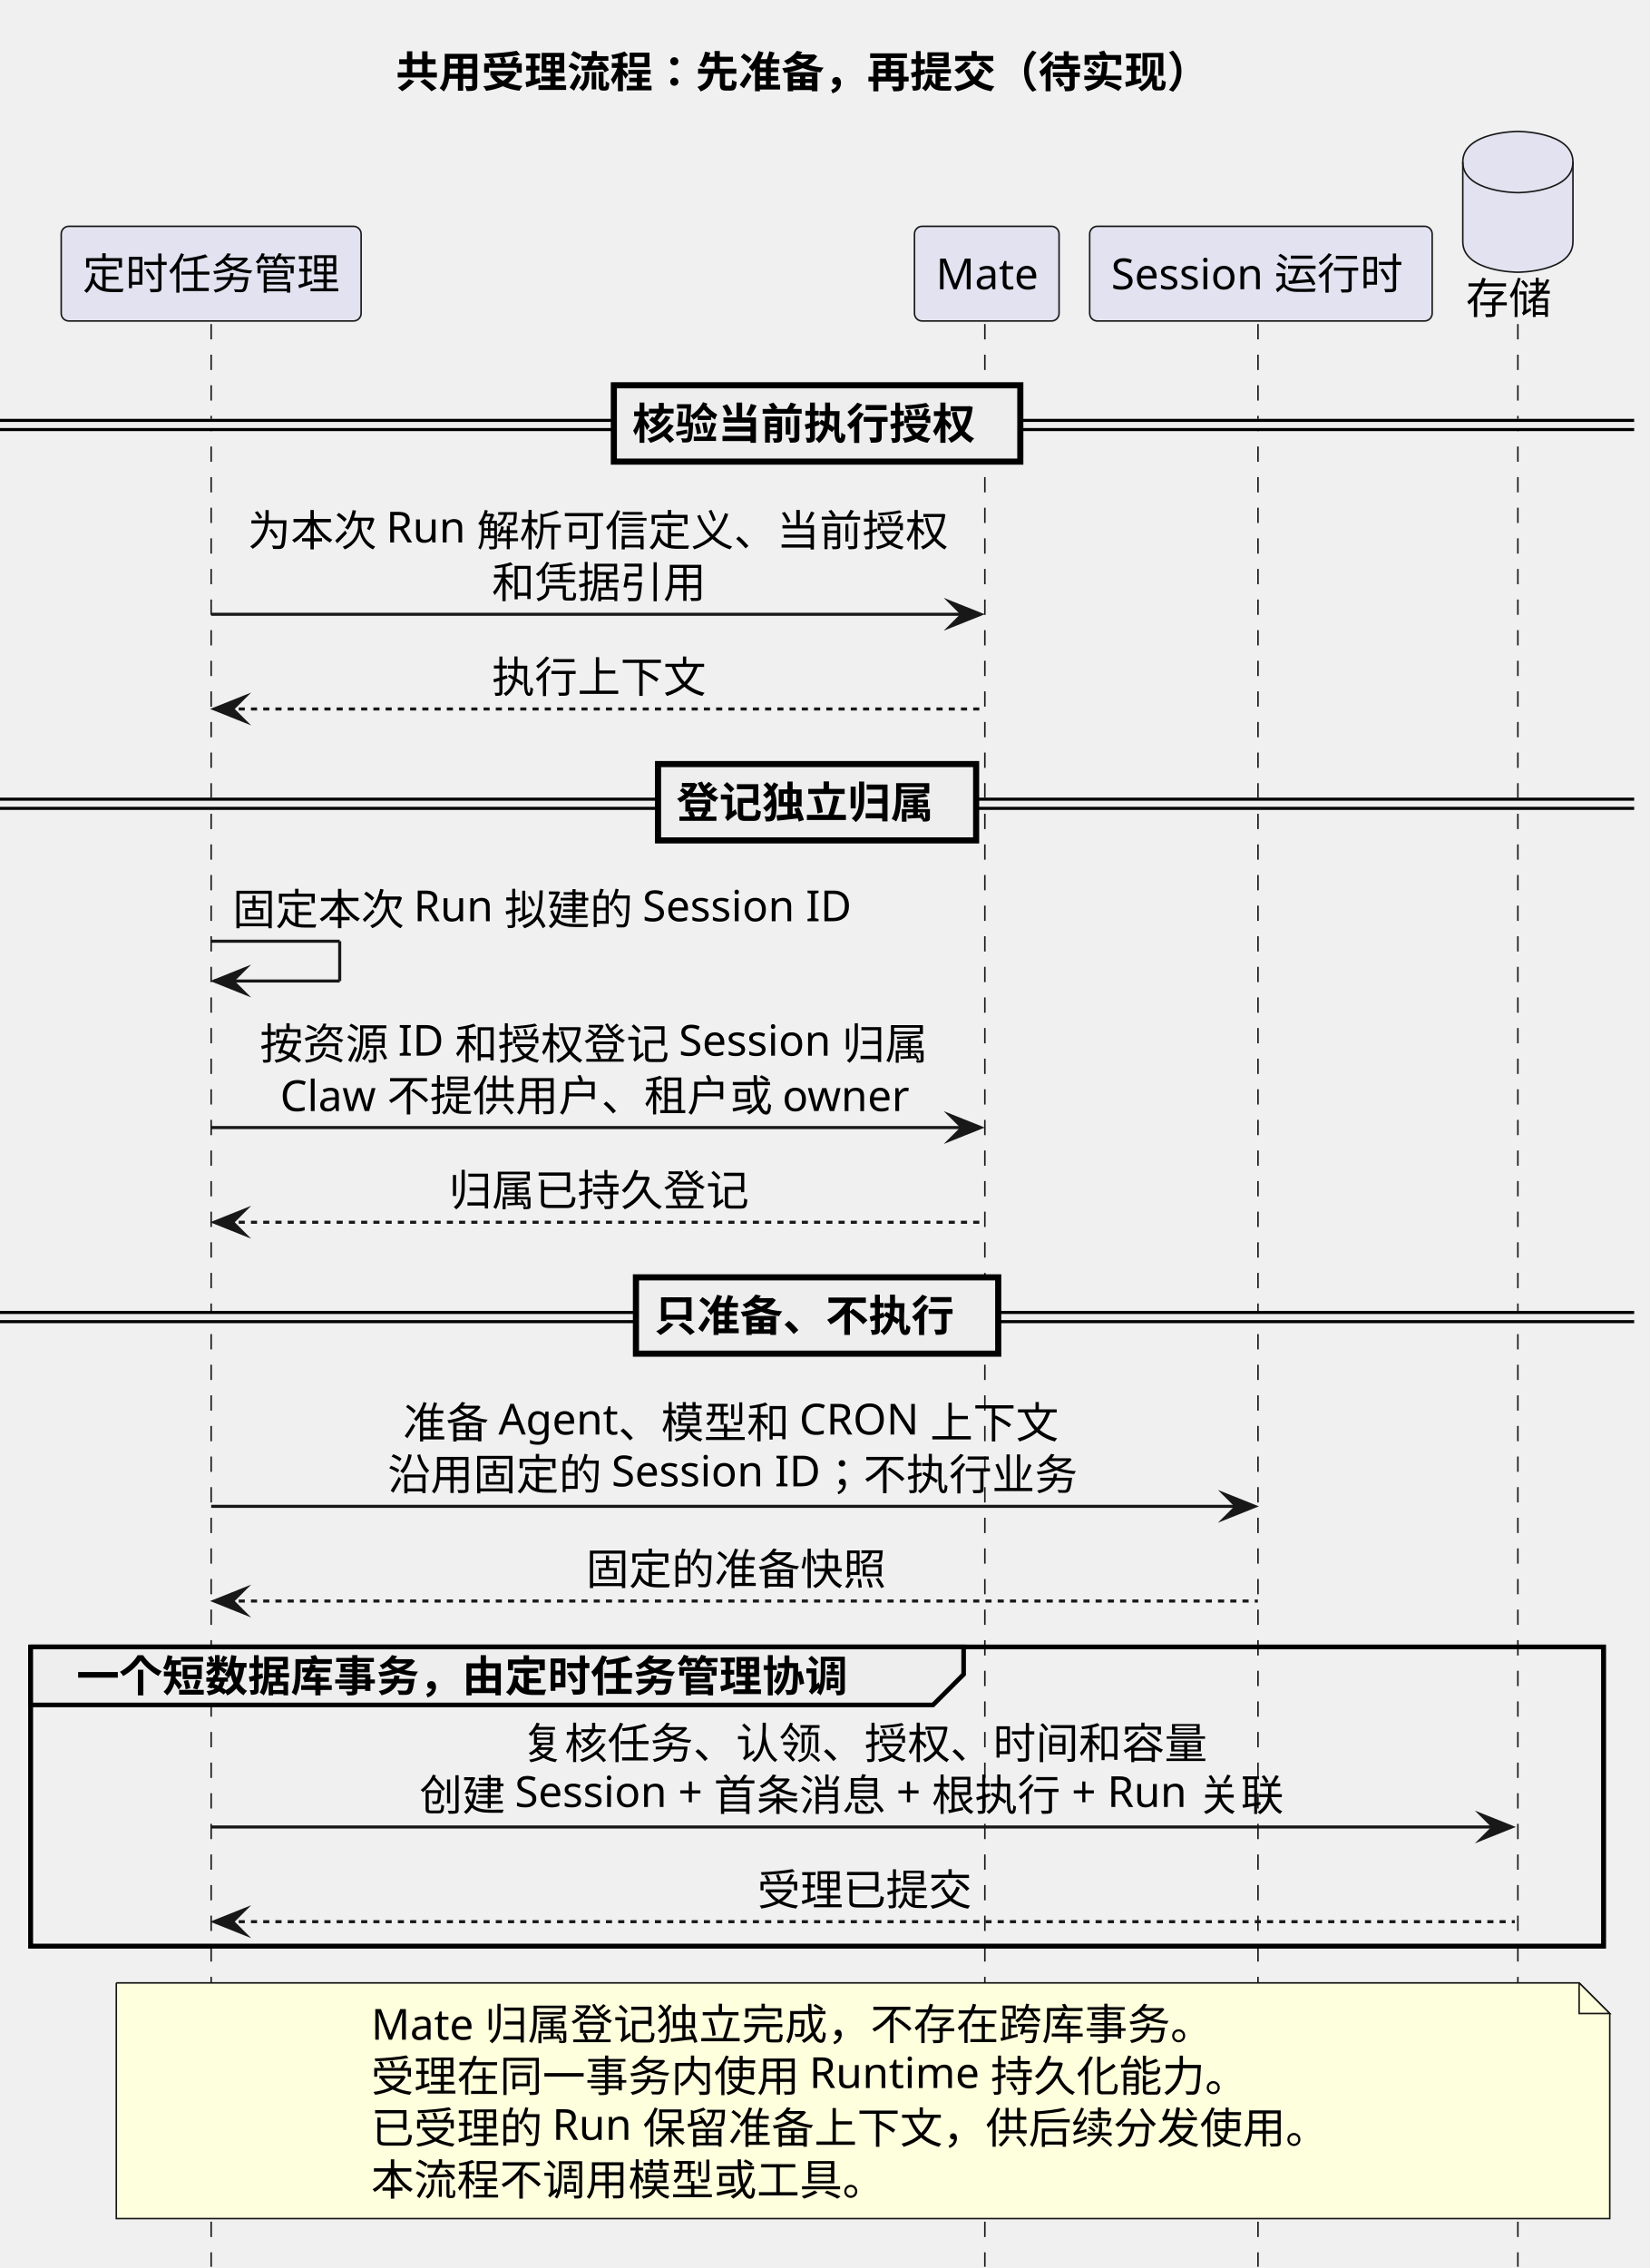
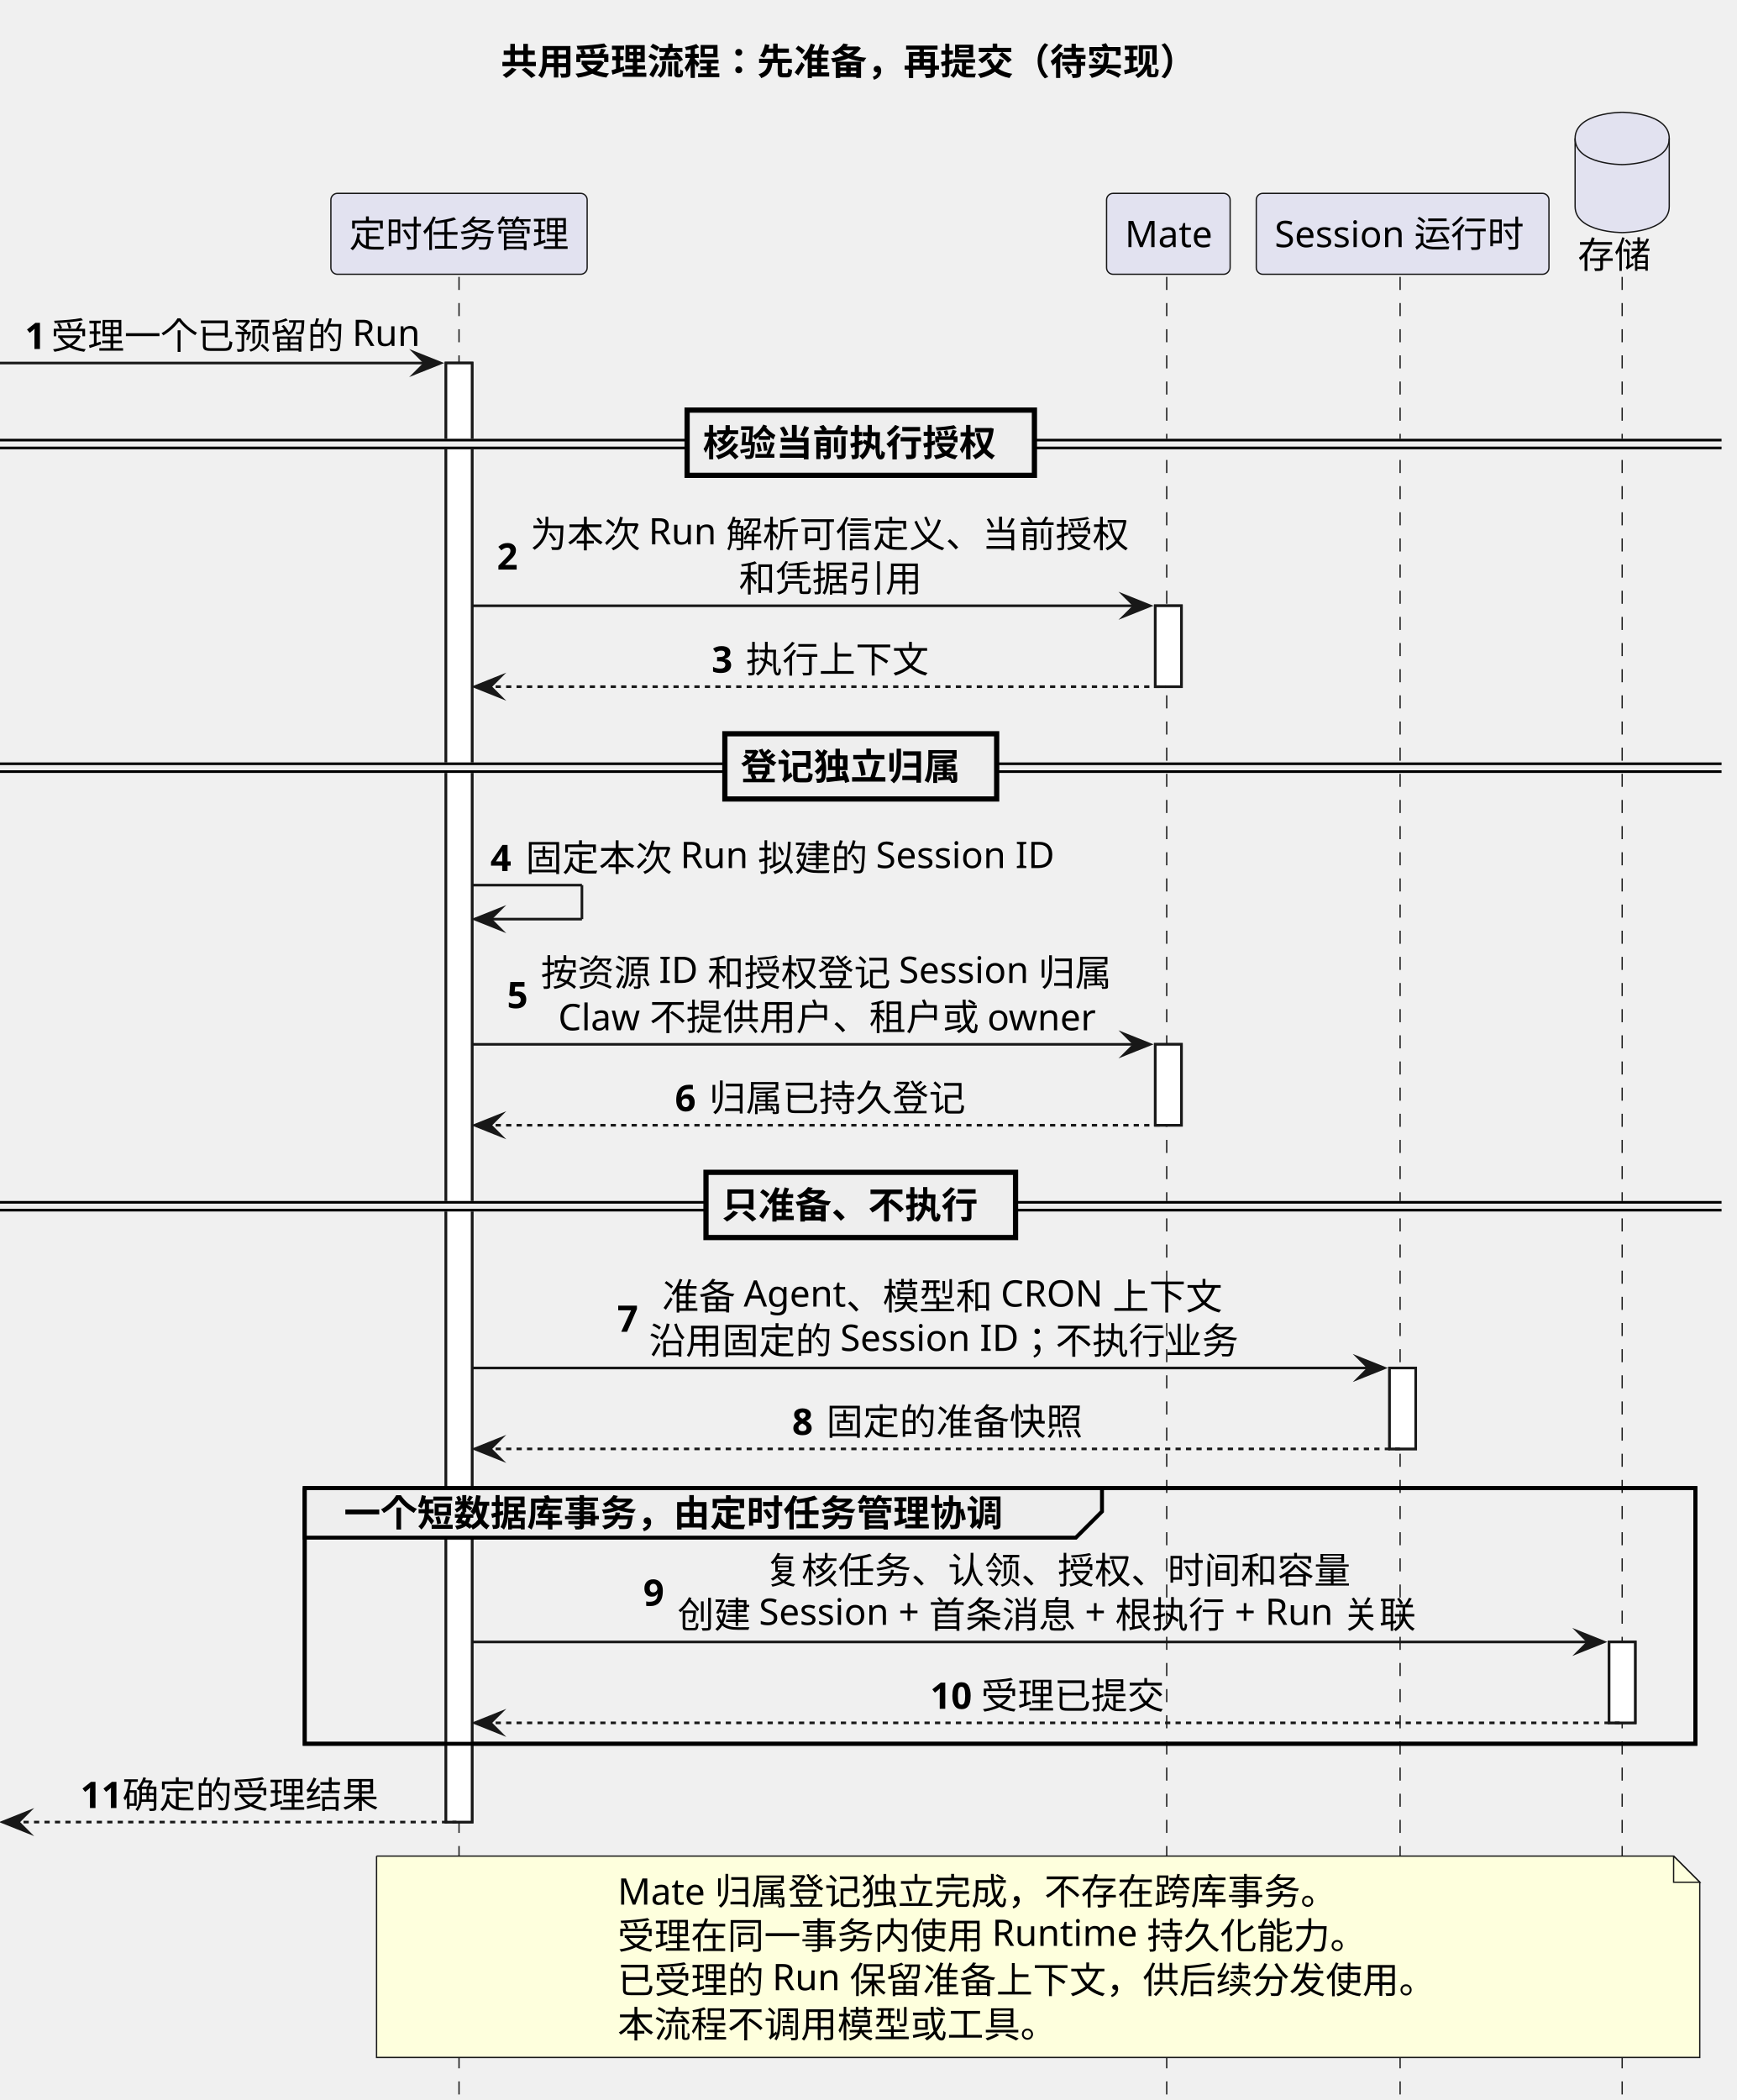
- <svg xmlns="http://www.w3.org/2000/svg" contentStyleType="text/css" data-diagram-type="SEQUENCE" height="741px" preserveAspectRatio="none" style="width:539px;height:741px;background:#FFFFFF;" version="1.1" viewBox="0 0 539 741" width="539px" zoomAndPan="magnify">
+ <svg xmlns="http://www.w3.org/2000/svg" contentStyleType="text/css" data-diagram-type="SEQUENCE" height="803px" preserveAspectRatio="none" style="width:664px;height:803px;background:#FFFFFF;" version="1.1" viewBox="0 0 664 803" width="664px" zoomAndPan="magnify">
  <defs />
  <g>
-     <g class="title" data-source-line="219">
-       <text fill="#000000" font-family="sans-serif" font-size="14" font-weight="700" lengthAdjust="spacing" textLength="274.312" x="129.333" y="28.562">共用受理流程：先准备，再提交（待实现）</text>
+     <g class="title" data-source-line="232">
+       <text fill="#000000" font-family="sans-serif" font-size="14" font-weight="700" lengthAdjust="spacing" textLength="274.312" x="191.508" y="28.562">共用受理流程：先准备，再提交（待实现）</text>
    </g>
-     <rect fill="none" height="97.758" style="stroke:#000000;stroke-width:1.5;" width="513.977" x="10" y="538.092" />
-     <g class="participant-lifeline" data-entity-uid="part1" data-qualified-name="Schedule" data-source-line="224" id="part1-lifeline">
+     <g>
+       <rect fill="#FFFFFF" height="557.91" style="stroke:#181818;stroke-width:1;" width="10" x="170.533" y="138.818" />
+     </g>
+     <g>
+       <rect fill="#FFFFFF" height="30.939" style="stroke:#181818;stroke-width:1;" width="10" x="441.786" y="231.637" />
+     </g>
+     <g>
+       <rect fill="#FFFFFF" height="30.939" style="stroke:#181818;stroke-width:1;" width="10" x="441.786" y="399.334" />
+     </g>
+     <g>
+       <rect fill="#FFFFFF" height="30.939" style="stroke:#181818;stroke-width:1;" width="10" x="531.37" y="523.092" />
+     </g>
+     <g>
+       <rect fill="#FFFFFF" height="30.939" style="stroke:#181818;stroke-width:1;" width="10" x="615.329" y="627.85" />
+     </g>
+     <rect fill="none" height="97.758" style="stroke:#000000;stroke-width:1.5;" width="531.796" x="116.533" y="569.031" />
+     <g class="participant-lifeline" data-entity-uid="part1" data-qualified-name="Schedule" data-source-line="237" id="part1-lifeline">
      <g>
-         <rect fill="#000000" fill-opacity="0" height="634.729" width="8" x="65" y="105.879" />
-         <line style="stroke:#181818;stroke-width:0.5;stroke-dasharray:5,5;" x1="69" x2="69" y1="105.879" y2="740.607" />
+         <rect fill="#000000" fill-opacity="0" height="696.607" width="8" x="171.533" y="105.879" />
+         <line style="stroke:#181818;stroke-width:0.5;stroke-dasharray:5,5;" x1="175.533" x2="175.533" y1="105.879" y2="802.486" />
      </g>
    </g>
-     <g class="participant-lifeline" data-entity-uid="part2" data-qualified-name="Mate" data-source-line="225" id="part2-lifeline">
+     <g class="participant-lifeline" data-entity-uid="part2" data-qualified-name="Mate" data-source-line="238" id="part2-lifeline">
      <g>
-         <rect fill="#000000" fill-opacity="0" height="634.729" width="8" x="318.435" y="105.879" />
-         <line style="stroke:#181818;stroke-width:0.5;stroke-dasharray:5,5;" x1="321.81" x2="321.81" y1="105.879" y2="740.607" />
+         <rect fill="#000000" fill-opacity="0" height="696.607" width="8" x="442.786" y="105.879" />
+         <line style="stroke:#181818;stroke-width:0.5;stroke-dasharray:5,5;" x1="446.161" x2="446.161" y1="105.879" y2="802.486" />
      </g>
    </g>
-     <g class="participant-lifeline" data-entity-uid="part3" data-qualified-name="Runtime" data-source-line="226" id="part3-lifeline">
+     <g class="participant-lifeline" data-entity-uid="part3" data-qualified-name="Runtime" data-source-line="239" id="part3-lifeline">
      <g>
-         <rect fill="#000000" fill-opacity="0" height="634.729" width="8" x="408.019" y="105.879" />
-         <line style="stroke:#181818;stroke-width:0.5;stroke-dasharray:5,5;" x1="411.06" x2="411.06" y1="105.879" y2="740.607" />
+         <rect fill="#000000" fill-opacity="0" height="696.607" width="8" x="532.37" y="105.879" />
+         <line style="stroke:#181818;stroke-width:0.5;stroke-dasharray:5,5;" x1="535.411" x2="535.411" y1="105.879" y2="802.486" />
      </g>
    </g>
-     <g class="participant-lifeline" data-entity-uid="part4" data-qualified-name="Store" data-source-line="227" id="part4-lifeline">
+     <g class="participant-lifeline" data-entity-uid="part4" data-qualified-name="Store" data-source-line="240" id="part4-lifeline">
      <g>
-         <rect fill="#000000" fill-opacity="0" height="634.729" width="8" x="491.978" y="105.879" />
-         <line style="stroke:#181818;stroke-width:0.5;stroke-dasharray:5,5;" x1="495.978" x2="495.978" y1="105.879" y2="740.607" />
+         <rect fill="#000000" fill-opacity="0" height="696.607" width="8" x="616.329" y="105.879" />
+         <line style="stroke:#181818;stroke-width:0.5;stroke-dasharray:5,5;" x1="620.329" x2="620.329" y1="105.879" y2="802.486" />
      </g>
    </g>
-     <g class="participant participant-head" data-entity-uid="part1" data-qualified-name="Schedule" data-source-line="224" id="part1-head">
-       <rect fill="#E2E2F0" height="30.939" rx="2.5" ry="2.5" style="stroke:#181818;stroke-width:0.5;" width="98" x="20" y="73.939" />
-       <text fill="#000000" font-family="sans-serif" font-size="14" lengthAdjust="spacing" textLength="84" x="27" y="94.502">定时任务管理</text>
+     <g class="participant participant-head" data-entity-uid="part1" data-qualified-name="Schedule" data-source-line="237" id="part1-head">
+       <rect fill="#E2E2F0" height="30.939" rx="2.5" ry="2.5" style="stroke:#181818;stroke-width:0.5;" width="98" x="126.533" y="73.939" />
+       <text fill="#000000" font-family="sans-serif" font-size="14" lengthAdjust="spacing" textLength="84" x="133.533" y="94.502">定时任务管理</text>
    </g>
-     <g class="participant participant-head" data-entity-uid="part2" data-qualified-name="Mate" data-source-line="225" id="part2-head">
-       <rect fill="#E2E2F0" height="30.939" rx="2.5" ry="2.5" style="stroke:#181818;stroke-width:0.5;" width="47.25" x="298.81" y="73.939" />
-       <text fill="#000000" font-family="sans-serif" font-size="14" lengthAdjust="spacing" textLength="33.25" x="305.81" y="94.502">Mate</text>
+     <g class="participant participant-head" data-entity-uid="part2" data-qualified-name="Mate" data-source-line="238" id="part2-head">
+       <rect fill="#E2E2F0" height="30.939" rx="2.5" ry="2.5" style="stroke:#181818;stroke-width:0.5;" width="47.25" x="423.161" y="73.939" />
+       <text fill="#000000" font-family="sans-serif" font-size="14" lengthAdjust="spacing" textLength="33.25" x="430.161" y="94.502">Mate</text>
    </g>
-     <g class="participant participant-head" data-entity-uid="part3" data-qualified-name="Runtime" data-source-line="226" id="part3-head">
-       <rect fill="#E2E2F0" height="30.939" rx="2.5" ry="2.5" style="stroke:#181818;stroke-width:0.5;" width="111.918" x="356.06" y="73.939" />
-       <text fill="#000000" font-family="sans-serif" font-size="14" lengthAdjust="spacing" textLength="97.918" x="363.06" y="94.502">Session 运行时</text>
+     <g class="participant participant-head" data-entity-uid="part3" data-qualified-name="Runtime" data-source-line="239" id="part3-head">
+       <rect fill="#E2E2F0" height="30.939" rx="2.5" ry="2.5" style="stroke:#181818;stroke-width:0.5;" width="111.918" x="480.411" y="73.939" />
+       <text fill="#000000" font-family="sans-serif" font-size="14" lengthAdjust="spacing" textLength="97.918" x="487.411" y="94.502">Session 运行时</text>
    </g>
-     <g class="participant participant-head" data-entity-uid="part4" data-qualified-name="Store" data-source-line="227" id="part4-head">
-       <text fill="#000000" font-family="sans-serif" font-size="14" lengthAdjust="spacing" textLength="28" x="478.978" y="102.502">存储</text>
-       <path d="M477.978,52.94 C477.978,42.94 495.978,42.94 495.978,42.94 C495.978,42.94 513.977,42.94 513.977,52.94 L513.977,78.939 C513.977,88.939 495.978,88.939 495.978,88.939 C495.978,88.939 477.978,88.939 477.978,78.939 L477.978,52.94" fill="#E2E2F0" style="stroke:#181818;stroke-width:0.5;" />
-       <path d="M477.978,52.94 C477.978,62.94 495.978,62.94 495.978,62.94 C495.978,62.94 513.977,62.94 513.977,52.94" fill="none" style="stroke:#181818;stroke-width:0.5;" />
+     <g class="participant participant-head" data-entity-uid="part4" data-qualified-name="Store" data-source-line="240" id="part4-head">
+       <text fill="#000000" font-family="sans-serif" font-size="14" lengthAdjust="spacing" textLength="28" x="603.329" y="102.502">存储</text>
+       <path d="M602.329,52.94 C602.329,42.94 620.329,42.94 620.329,42.94 C620.329,42.94 638.329,42.94 638.329,52.94 L638.329,78.939 C638.329,88.939 620.329,88.939 620.329,88.939 C620.329,88.939 602.329,88.939 602.329,78.939 L602.329,52.94" fill="#E2E2F0" style="stroke:#181818;stroke-width:0.5;" />
+       <path d="M602.329,52.94 C602.329,62.94 620.329,62.94 620.329,62.94 C620.329,62.94 638.329,62.94 638.329,52.94" fill="none" style="stroke:#181818;stroke-width:0.5;" />
    </g>
-     <rect fill="#EEEEEE" height="3" style="stroke:#EEEEEE;stroke-width:1;" width="533.977" x="0" y="137.349" />
-     <line style="stroke:#000000;stroke-width:1;" x1="0" x2="533.977" y1="137.349" y2="137.349" />
-     <line style="stroke:#000000;stroke-width:1;" x1="0" x2="533.977" y1="140.349" y2="140.349" />
-     <rect fill="#EEEEEE" height="24.939" style="stroke:#000000;stroke-width:2;" width="132.815" x="200.581" y="125.879" />
-     <text fill="#000000" font-family="sans-serif" font-size="14" font-weight="700" lengthAdjust="spacing" textLength="115.5" x="206.581" y="143.441">核验当前执行授权</text>
-     <g class="message" data-entity-1="part1" data-entity-2="part2" data-source-line="229" id="msg1">
-       <polygon fill="#181818" points="310.435,196.697,320.435,200.697,310.435,204.697,314.435,200.697" style="stroke:#181818;stroke-width:1;stroke-linejoin:miter;stroke-miterlimit:10;" />
-       <line style="stroke:#181818;stroke-width:1;" x1="69" x2="316.435" y1="200.697" y2="200.697" />
-       <text fill="#000000" font-family="sans-serif" font-size="14" lengthAdjust="spacing" textLength="229.435" x="81" y="178.381">为本次 Run 解析可信定义、当前授权</text>
-       <text fill="#000000" font-family="sans-serif" font-size="14" lengthAdjust="spacing" textLength="70" x="160.717" y="195.32">和凭据引用</text>
+     <g>
+       <rect fill="#FFFFFF" height="557.91" style="stroke:#181818;stroke-width:1;" width="10" x="170.533" y="138.818" />
    </g>
-     <g class="message" data-entity-1="part2" data-entity-2="part1" data-source-line="230" id="msg2">
-       <polygon fill="#181818" points="80,227.637,70,231.637,80,235.637,76,231.637" style="stroke:#181818;stroke-width:1;stroke-linejoin:miter;stroke-miterlimit:10;" />
-       <line style="stroke:#181818;stroke-width:1;stroke-dasharray:2,2;" x1="74" x2="321.435" y1="231.637" y2="231.637" />
-       <text fill="#000000" font-family="sans-serif" font-size="14" lengthAdjust="spacing" textLength="70" x="160.717" y="226.26">执行上下文</text>
+     <g>
+       <rect fill="#FFFFFF" height="30.939" style="stroke:#181818;stroke-width:1;" width="10" x="441.786" y="231.637" />
    </g>
-     <rect fill="#EEEEEE" height="3" style="stroke:#EEEEEE;stroke-width:1;" width="533.977" x="0" y="261.106" />
-     <line style="stroke:#000000;stroke-width:1;" x1="0" x2="533.977" y1="261.106" y2="261.106" />
-     <line style="stroke:#000000;stroke-width:1;" x1="0" x2="533.977" y1="264.106" y2="264.106" />
-     <rect fill="#EEEEEE" height="24.939" style="stroke:#000000;stroke-width:2;" width="103.94" x="215.019" y="249.637" />
-     <text fill="#000000" font-family="sans-serif" font-size="14" font-weight="700" lengthAdjust="spacing" textLength="86.625" x="221.019" y="267.199">登记独立归属</text>
-     <g class="message" data-entity-1="part1" data-entity-2="part1" data-source-line="232" id="msg3">
-       <line style="stroke:#181818;stroke-width:1;" x1="69" x2="111" y1="307.516" y2="307.516" />
-       <line style="stroke:#181818;stroke-width:1;" x1="111" x2="111" y1="307.516" y2="320.516" />
-       <line style="stroke:#181818;stroke-width:1;" x1="70" x2="111" y1="320.516" y2="320.516" />
-       <polygon fill="#181818" points="80,316.516,70,320.516,80,324.516,76,320.516" style="stroke:#181818;stroke-width:1;stroke-linejoin:miter;stroke-miterlimit:10;" />
-       <text fill="#000000" font-family="sans-serif" font-size="14" lengthAdjust="spacing" textLength="205.153" x="76" y="302.139">固定本次 Run 拟建的 Session ID</text>
+     <g>
+       <rect fill="#FFFFFF" height="30.939" style="stroke:#181818;stroke-width:1;" width="10" x="441.786" y="399.334" />
    </g>
-     <g class="message" data-entity-1="part1" data-entity-2="part2" data-source-line="233" id="msg4">
-       <polygon fill="#181818" points="310.435,364.394,320.435,368.394,310.435,372.394,314.435,368.394" style="stroke:#181818;stroke-width:1;stroke-linejoin:miter;stroke-miterlimit:10;" />
-       <line style="stroke:#181818;stroke-width:1;" x1="69" x2="316.435" y1="368.394" y2="368.394" />
-       <text fill="#000000" font-family="sans-serif" font-size="14" lengthAdjust="spacing" textLength="221.594" x="84.92" y="346.078">按资源 ID 和授权登记 Session 归属</text>
-       <text fill="#000000" font-family="sans-serif" font-size="14" lengthAdjust="spacing" textLength="208.366" x="91.534" y="363.018">Claw 不提供用户、租户或 owner</text>
+     <g>
+       <rect fill="#FFFFFF" height="30.939" style="stroke:#181818;stroke-width:1;" width="10" x="531.37" y="523.092" />
    </g>
-     <g class="message" data-entity-1="part2" data-entity-2="part1" data-source-line="234" id="msg5">
-       <polygon fill="#181818" points="80,395.334,70,399.334,80,403.334,76,399.334" style="stroke:#181818;stroke-width:1;stroke-linejoin:miter;stroke-miterlimit:10;" />
-       <line style="stroke:#181818;stroke-width:1;stroke-dasharray:2,2;" x1="74" x2="321.435" y1="399.334" y2="399.334" />
-       <text fill="#000000" font-family="sans-serif" font-size="14" lengthAdjust="spacing" textLength="98" x="146.717" y="393.957">归属已持久登记</text>
+     <g>
+       <rect fill="#FFFFFF" height="30.939" style="stroke:#181818;stroke-width:1;" width="10" x="615.329" y="627.85" />
    </g>
-     <rect fill="#EEEEEE" height="3" style="stroke:#EEEEEE;stroke-width:1;" width="533.977" x="0" y="428.804" />
-     <line style="stroke:#000000;stroke-width:1;" x1="0" x2="533.977" y1="428.804" y2="428.804" />
-     <line style="stroke:#000000;stroke-width:1;" x1="0" x2="533.977" y1="431.804" y2="431.804" />
-     <rect fill="#EEEEEE" height="24.939" style="stroke:#000000;stroke-width:2;" width="118.378" x="207.8" y="417.334" />
-     <text fill="#000000" font-family="sans-serif" font-size="14" font-weight="700" lengthAdjust="spacing" textLength="101.062" x="213.8" y="434.897">只准备、不执行</text>
-     <g class="message" data-entity-1="part1" data-entity-2="part3" data-source-line="236" id="msg6">
-       <polygon fill="#181818" points="400.019,488.152,410.019,492.152,400.019,496.152,404.019,492.152" style="stroke:#181818;stroke-width:1;stroke-linejoin:miter;stroke-miterlimit:10;" />
-       <line style="stroke:#181818;stroke-width:1;" x1="69" x2="406.019" y1="492.152" y2="492.152" />
-       <text fill="#000000" font-family="sans-serif" font-size="14" lengthAdjust="spacing" textLength="217.56" x="131.729" y="469.836">准备 Agent、模型和 CRON 上下文</text>
-       <text fill="#000000" font-family="sans-serif" font-size="14" lengthAdjust="spacing" textLength="227.719" x="126.65" y="486.775">沿用固定的 Session ID；不执行业务</text>
+     <g class="message" data-entity-1="part1" data-entity-2="part1" data-source-line="242" id="msg1">
+       <polygon fill="#181818" points="158.533,134.818,168.533,138.818,158.533,142.818,162.533,138.818" style="stroke:#181818;stroke-width:1;stroke-linejoin:miter;stroke-miterlimit:10;" />
+       <line style="stroke:#181818;stroke-width:1;" x1="0" x2="164.533" y1="138.818" y2="138.818" />
+       <text fill="#000000" font-family="sans-serif" font-size="14" font-weight="700" lengthAdjust="spacing" textLength="6.036" x="9.5" y="133.441">1</text>
+       <text fill="#000000" font-family="sans-serif" font-size="14" lengthAdjust="spacing" textLength="141.497" x="19.536" y="133.441">受理一个已预留的 Run</text>
    </g>
-     <g class="message" data-entity-1="part3" data-entity-2="part1" data-source-line="237" id="msg7">
-       <polygon fill="#181818" points="80,519.092,70,523.092,80,527.092,76,523.092" style="stroke:#181818;stroke-width:1;stroke-linejoin:miter;stroke-miterlimit:10;" />
-       <line style="stroke:#181818;stroke-width:1;stroke-dasharray:2,2;" x1="74" x2="411.019" y1="523.092" y2="523.092" />
-       <text fill="#000000" font-family="sans-serif" font-size="14" lengthAdjust="spacing" textLength="98" x="191.509" y="517.715">固定的准备快照</text>
+     <rect fill="#EEEEEE" height="3" style="stroke:#EEEEEE;stroke-width:1;" width="658.329" x="0" y="168.288" />
+     <line style="stroke:#000000;stroke-width:1;" x1="0" x2="658.329" y1="168.288" y2="168.288" />
+     <line style="stroke:#000000;stroke-width:1;" x1="0" x2="658.329" y1="171.288" y2="171.288" />
+     <rect fill="#EEEEEE" height="24.939" style="stroke:#000000;stroke-width:2;" width="132.815" x="262.757" y="156.818" />
+     <text fill="#000000" font-family="sans-serif" font-size="14" font-weight="700" lengthAdjust="spacing" textLength="115.5" x="268.757" y="174.381">核验当前执行授权</text>
+     <g class="message" data-entity-1="part1" data-entity-2="part2" data-source-line="244" id="msg2">
+       <polygon fill="#181818" points="429.786,227.637,439.786,231.637,429.786,235.637,433.786,231.637" style="stroke:#181818;stroke-width:1;stroke-linejoin:miter;stroke-miterlimit:10;" />
+       <line style="stroke:#181818;stroke-width:1;" x1="180.533" x2="435.786" y1="231.637" y2="231.637" />
+       <text fill="#000000" font-family="sans-serif" font-size="14" font-weight="700" lengthAdjust="spacing" textLength="8.818" x="190.033" y="217.79">2</text>
+       <text fill="#000000" font-family="sans-serif" font-size="14" lengthAdjust="spacing" textLength="229.435" x="202.852" y="209.32">为本次 Run 解析可信定义、当前授权</text>
+       <text fill="#000000" font-family="sans-serif" font-size="14" lengthAdjust="spacing" textLength="70" x="282.569" y="226.26">和凭据引用</text>
    </g>
-     <path d="M10,538.092 L314.875,538.092 L314.875,547.031 L304.875,557.031 L10,557.031 L10,538.092" fill="#EEEEEE" style="stroke:#000000;stroke-width:1.5;" />
-     <rect fill="none" height="97.758" style="stroke:#000000;stroke-width:1.5;" width="513.977" x="10" y="538.092" />
-     <text fill="#000000" font-family="sans-serif" font-size="14" font-weight="700" lengthAdjust="spacing" textLength="259.875" x="25" y="552.654">一个短数据库事务，由定时任务管理协调</text>
-     <g class="message" data-entity-1="part1" data-entity-2="part4" data-source-line="239" id="msg8">
-       <polygon fill="#181818" points="483.978,592.91,493.978,596.91,483.978,600.91,487.978,596.91" style="stroke:#181818;stroke-width:1;stroke-linejoin:miter;stroke-miterlimit:10;" />
-       <line style="stroke:#181818;stroke-width:1;" x1="69" x2="489.978" y1="596.91" y2="596.91" />
-       <text fill="#000000" font-family="sans-serif" font-size="14" lengthAdjust="spacing" textLength="224" x="170.489" y="574.594">复核任务、认领、授权、时间和容量</text>
-       <text fill="#000000" font-family="sans-serif" font-size="14" lengthAdjust="spacing" textLength="290.828" x="137.075" y="591.533">创建 Session + 首条消息 + 根执行 + Run 关联</text>
+     <g class="message" data-entity-1="part2" data-entity-2="part1" data-source-line="245" id="msg3">
+       <polygon fill="#181818" points="191.533,258.576,181.533,262.576,191.533,266.576,187.533,262.576" style="stroke:#181818;stroke-width:1;stroke-linejoin:miter;stroke-miterlimit:10;" />
+       <line style="stroke:#181818;stroke-width:1;stroke-dasharray:2,2;" x1="185.533" x2="445.786" y1="262.576" y2="262.576" />
+       <text fill="#000000" font-family="sans-serif" font-size="14" font-weight="700" lengthAdjust="spacing" textLength="9.037" x="272.141" y="257.199">3</text>
+       <text fill="#000000" font-family="sans-serif" font-size="14" lengthAdjust="spacing" textLength="70" x="285.178" y="257.199">执行上下文</text>
    </g>
-     <g class="message" data-entity-1="part4" data-entity-2="part1" data-source-line="240" id="msg9">
-       <polygon fill="#181818" points="80,623.85,70,627.85,80,631.85,76,627.85" style="stroke:#181818;stroke-width:1;stroke-linejoin:miter;stroke-miterlimit:10;" />
-       <line style="stroke:#181818;stroke-width:1;stroke-dasharray:2,2;" x1="74" x2="494.978" y1="627.85" y2="627.85" />
-       <text fill="#000000" font-family="sans-serif" font-size="14" lengthAdjust="spacing" textLength="70" x="247.489" y="622.473">受理已提交</text>
+     <rect fill="#EEEEEE" height="3" style="stroke:#EEEEEE;stroke-width:1;" width="658.329" x="0" y="292.046" />
+     <line style="stroke:#000000;stroke-width:1;" x1="0" x2="658.329" y1="292.046" y2="292.046" />
+     <line style="stroke:#000000;stroke-width:1;" x1="0" x2="658.329" y1="295.046" y2="295.046" />
+     <rect fill="#EEEEEE" height="24.939" style="stroke:#000000;stroke-width:2;" width="103.94" x="277.194" y="280.576" />
+     <text fill="#000000" font-family="sans-serif" font-size="14" font-weight="700" lengthAdjust="spacing" textLength="86.625" x="283.194" y="298.139">登记独立归属</text>
+     <g class="message" data-entity-1="part1" data-entity-2="part1" data-source-line="247" id="msg4">
+       <line style="stroke:#181818;stroke-width:1;" x1="180.533" x2="222.533" y1="338.455" y2="338.455" />
+       <line style="stroke:#181818;stroke-width:1;" x1="222.533" x2="222.533" y1="338.455" y2="351.455" />
+       <line style="stroke:#181818;stroke-width:1;" x1="181.533" x2="222.533" y1="351.455" y2="351.455" />
+       <polygon fill="#181818" points="191.533,347.455,181.533,351.455,191.533,355.455,187.533,351.455" style="stroke:#181818;stroke-width:1;stroke-linejoin:miter;stroke-miterlimit:10;" />
+       <text fill="#000000" font-family="sans-serif" font-size="14" font-weight="700" lengthAdjust="spacing" textLength="9.468" x="187.533" y="333.078">4</text>
+       <text fill="#000000" font-family="sans-serif" font-size="14" lengthAdjust="spacing" textLength="205.153" x="201.001" y="333.078">固定本次 Run 拟建的 Session ID</text>
    </g>
-     <path d="M38,647.85 L38,724.85 L526,724.85 L526,657.85 L516,647.85 L38,647.85" fill="#FEFFDD" style="stroke:#181818;stroke-width:0.5;" />
-     <path d="M516,647.85 L516,657.85 L526,657.85 L516,647.85" fill="#FEFFDD" style="stroke:#181818;stroke-width:0.5;" />
-     <text fill="#000000" font-family="sans-serif" font-size="14" lengthAdjust="spacing" textLength="275.188" x="121.272" y="666.412">Mate 归属登记独立完成，不存在跨库事务。</text>
-     <text fill="#000000" font-family="sans-serif" font-size="14" lengthAdjust="spacing" textLength="285.831" x="121.272" y="683.352">受理在同一事务内使用 Runtime 持久化能力。</text>
-     <text fill="#000000" font-family="sans-serif" font-size="14" lengthAdjust="spacing" textLength="313.435" x="121.272" y="700.291">已受理的 Run 保留准备上下文，供后续分发使用。</text>
-     <text fill="#000000" font-family="sans-serif" font-size="14" lengthAdjust="spacing" textLength="168" x="121.272" y="717.231">本流程不调用模型或工具。</text>
+     <g class="message" data-entity-1="part1" data-entity-2="part2" data-source-line="248" id="msg5">
+       <polygon fill="#181818" points="429.786,395.334,439.786,399.334,429.786,403.334,433.786,399.334" style="stroke:#181818;stroke-width:1;stroke-linejoin:miter;stroke-miterlimit:10;" />
+       <line style="stroke:#181818;stroke-width:1;" x1="180.533" x2="435.786" y1="399.334" y2="399.334" />
+       <text fill="#000000" font-family="sans-serif" font-size="14" font-weight="700" lengthAdjust="spacing" textLength="8.948" x="193.889" y="385.487">5</text>
+       <text fill="#000000" font-family="sans-serif" font-size="14" lengthAdjust="spacing" textLength="221.594" x="206.837" y="377.018">按资源 ID 和授权登记 Session 归属</text>
+       <text fill="#000000" font-family="sans-serif" font-size="14" lengthAdjust="spacing" textLength="208.366" x="213.451" y="393.957">Claw 不提供用户、租户或 owner</text>
+     </g>
+     <g class="message" data-entity-1="part2" data-entity-2="part1" data-source-line="249" id="msg6">
+       <polygon fill="#181818" points="191.533,426.273,181.533,430.273,191.533,434.273,187.533,430.273" style="stroke:#181818;stroke-width:1;stroke-linejoin:miter;stroke-miterlimit:10;" />
+       <line style="stroke:#181818;stroke-width:1;stroke-dasharray:2,2;" x1="185.533" x2="445.786" y1="430.273" y2="430.273" />
+       <text fill="#000000" font-family="sans-serif" font-size="14" font-weight="700" lengthAdjust="spacing" textLength="9.092" x="258.114" y="424.897">6</text>
+       <text fill="#000000" font-family="sans-serif" font-size="14" lengthAdjust="spacing" textLength="98" x="271.206" y="424.897">归属已持久登记</text>
+     </g>
+     <rect fill="#EEEEEE" height="3" style="stroke:#EEEEEE;stroke-width:1;" width="658.329" x="0" y="459.743" />
+     <line style="stroke:#000000;stroke-width:1;" x1="0" x2="658.329" y1="459.743" y2="459.743" />
+     <line style="stroke:#000000;stroke-width:1;" x1="0" x2="658.329" y1="462.743" y2="462.743" />
+     <rect fill="#EEEEEE" height="24.939" style="stroke:#000000;stroke-width:2;" width="118.378" x="269.976" y="448.273" />
+     <text fill="#000000" font-family="sans-serif" font-size="14" font-weight="700" lengthAdjust="spacing" textLength="101.062" x="275.976" y="465.836">只准备、不执行</text>
+     <g class="message" data-entity-1="part1" data-entity-2="part3" data-source-line="251" id="msg7">
+       <polygon fill="#181818" points="519.37,519.092,529.37,523.092,519.37,527.092,523.37,523.092" style="stroke:#181818;stroke-width:1;stroke-linejoin:miter;stroke-miterlimit:10;" />
+       <line style="stroke:#181818;stroke-width:1;" x1="180.533" x2="525.37" y1="523.092" y2="523.092" />
+       <text fill="#000000" font-family="sans-serif" font-size="14" font-weight="700" lengthAdjust="spacing" textLength="8.142" x="236.022" y="509.245">7</text>
+       <text fill="#000000" font-family="sans-serif" font-size="14" lengthAdjust="spacing" textLength="217.56" x="253.242" y="500.775">准备 Agent、模型和 CRON 上下文</text>
+       <text fill="#000000" font-family="sans-serif" font-size="14" lengthAdjust="spacing" textLength="227.719" x="248.163" y="517.715">沿用固定的 Session ID；不执行业务</text>
+     </g>
+     <g class="message" data-entity-1="part3" data-entity-2="part1" data-source-line="252" id="msg8">
+       <polygon fill="#181818" points="191.533,550.031,181.533,554.031,191.533,558.031,187.533,554.031" style="stroke:#181818;stroke-width:1;stroke-linejoin:miter;stroke-miterlimit:10;" />
+       <line style="stroke:#181818;stroke-width:1;stroke-dasharray:2,2;" x1="185.533" x2="535.37" y1="554.031" y2="554.031" />
+       <text fill="#000000" font-family="sans-serif" font-size="14" font-weight="700" lengthAdjust="spacing" textLength="9.112" x="302.896" y="548.654">8</text>
+       <text fill="#000000" font-family="sans-serif" font-size="14" lengthAdjust="spacing" textLength="98" x="316.008" y="548.654">固定的准备快照</text>
+     </g>
+     <path d="M116.533,569.031 L421.408,569.031 L421.408,577.971 L411.408,587.971 L116.533,587.971 L116.533,569.031" fill="#EEEEEE" style="stroke:#000000;stroke-width:1.5;" />
+     <rect fill="none" height="97.758" style="stroke:#000000;stroke-width:1.5;" width="531.796" x="116.533" y="569.031" />
+     <text fill="#000000" font-family="sans-serif" font-size="14" font-weight="700" lengthAdjust="spacing" textLength="259.875" x="131.533" y="583.594">一个短数据库事务，由定时任务管理协调</text>
+     <g class="message" data-entity-1="part1" data-entity-2="part4" data-source-line="254" id="msg9">
+       <polygon fill="#181818" points="603.329,623.85,613.329,627.85,603.329,631.85,607.329,627.85" style="stroke:#181818;stroke-width:1;stroke-linejoin:miter;stroke-miterlimit:10;" />
+       <line style="stroke:#181818;stroke-width:1;" x1="180.533" x2="609.329" y1="627.85" y2="627.85" />
+       <text fill="#000000" font-family="sans-serif" font-size="14" font-weight="700" lengthAdjust="spacing" textLength="9.092" x="245.971" y="614.003">9</text>
+       <text fill="#000000" font-family="sans-serif" font-size="14" lengthAdjust="spacing" textLength="224" x="292.477" y="605.533">复核任务、认领、授权、时间和容量</text>
+       <text fill="#000000" font-family="sans-serif" font-size="14" lengthAdjust="spacing" textLength="290.828" x="259.063" y="622.473">创建 Session + 首条消息 + 根执行 + Run 关联</text>
+     </g>
+     <g class="message" data-entity-1="part4" data-entity-2="part1" data-source-line="255" id="msg10">
+       <polygon fill="#181818" points="191.533,654.789,181.533,658.789,191.533,662.789,187.533,658.789" style="stroke:#181818;stroke-width:1;stroke-linejoin:miter;stroke-miterlimit:10;" />
+       <line style="stroke:#181818;stroke-width:1;stroke-dasharray:2,2;" x1="185.533" x2="619.329" y1="658.789" y2="658.789" />
+       <text fill="#000000" font-family="sans-serif" font-size="14" font-weight="700" lengthAdjust="spacing" textLength="15.477" x="355.693" y="653.412">10</text>
+       <text fill="#000000" font-family="sans-serif" font-size="14" lengthAdjust="spacing" textLength="70" x="375.169" y="653.412">受理已提交</text>
+     </g>
+     <g class="message" data-entity-1="part1" data-entity-2="part1" data-source-line="257" id="msg11">
+       <polygon fill="#181818" points="11,692.729,1,696.729,11,700.729,7,696.729" style="stroke:#181818;stroke-width:1;stroke-linejoin:miter;stroke-miterlimit:10;" />
+       <line style="stroke:#181818;stroke-width:1;stroke-dasharray:2,2;" x1="5" x2="174.533" y1="696.729" y2="696.729" />
+       <text fill="#000000" font-family="sans-serif" font-size="14" font-weight="700" lengthAdjust="spacing" textLength="12.072" x="30.73" y="691.352">11</text>
+       <text fill="#000000" font-family="sans-serif" font-size="14" lengthAdjust="spacing" textLength="98" x="46.803" y="691.352">确定的受理结果</text>
+     </g>
+     <path d="M144,709.729 L144,786.729 L650,786.729 L650,719.729 L640,709.729 L144,709.729" fill="#FEFFDD" style="stroke:#181818;stroke-width:0.5;" />
+     <path d="M640,709.729 L640,719.729 L650,719.729 L640,709.729" fill="#FEFFDD" style="stroke:#181818;stroke-width:0.5;" />
+     <text fill="#000000" font-family="sans-serif" font-size="14" lengthAdjust="spacing" textLength="275.188" x="236.181" y="728.291">Mate 归属登记独立完成，不存在跨库事务。</text>
+     <text fill="#000000" font-family="sans-serif" font-size="14" lengthAdjust="spacing" textLength="285.831" x="236.181" y="745.231">受理在同一事务内使用 Runtime 持久化能力。</text>
+     <text fill="#000000" font-family="sans-serif" font-size="14" lengthAdjust="spacing" textLength="313.435" x="236.181" y="762.17">已受理的 Run 保留准备上下文，供后续分发使用。</text>
+     <text fill="#000000" font-family="sans-serif" font-size="14" lengthAdjust="spacing" textLength="168" x="236.181" y="779.109">本流程不调用模型或工具。</text>
  </g>
</svg>
